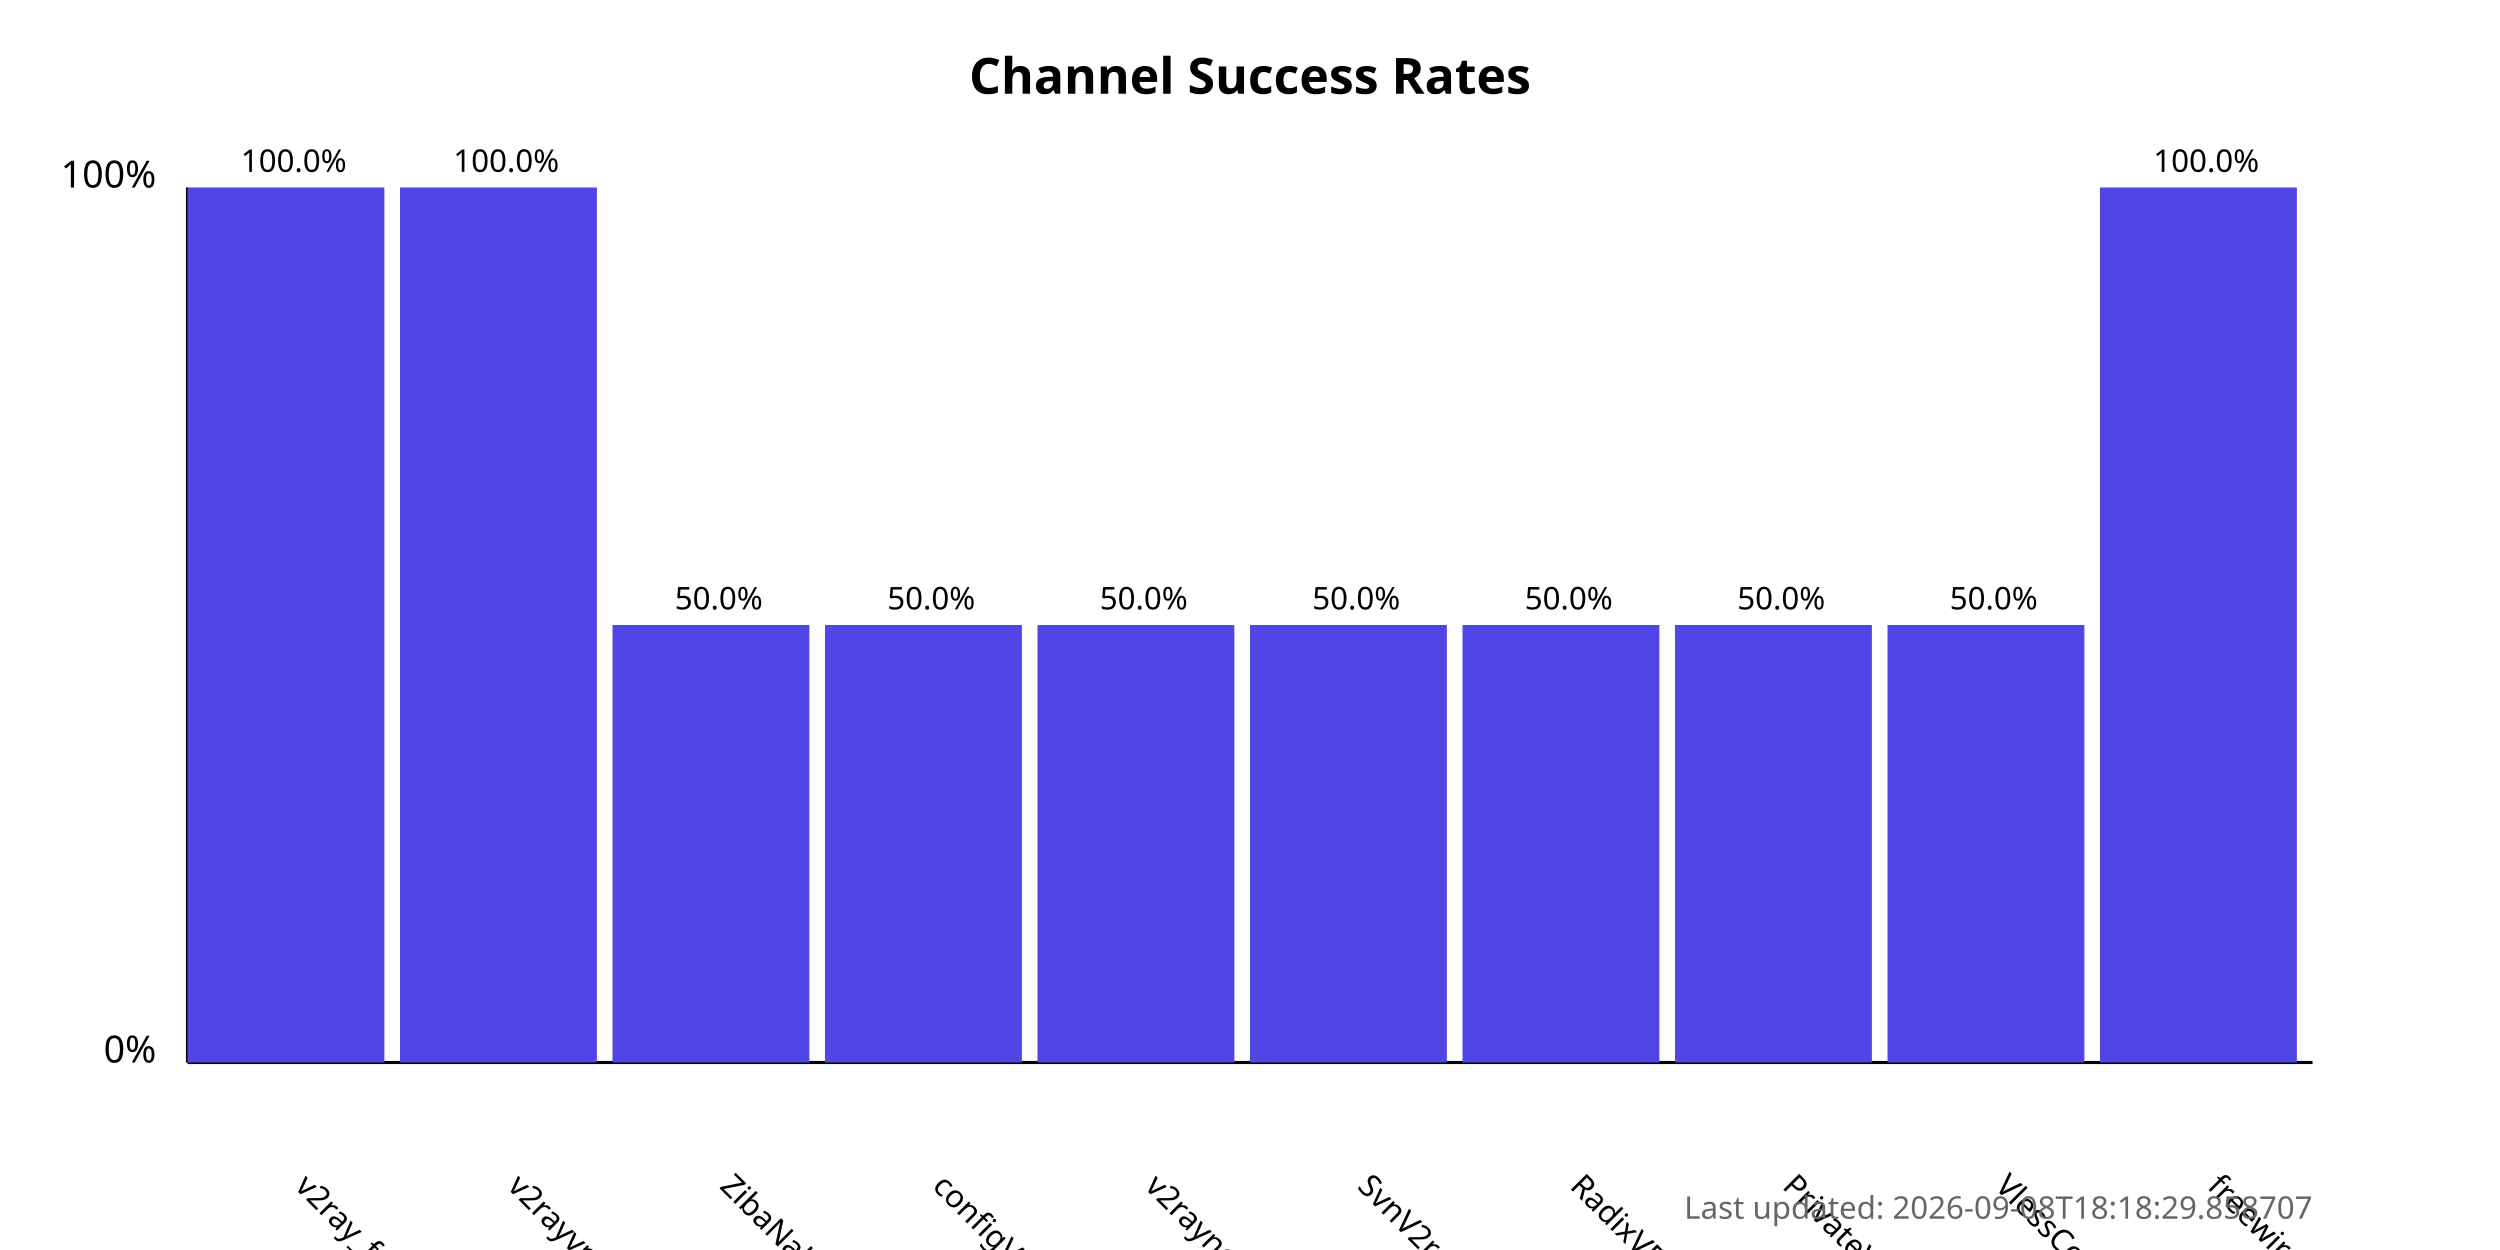
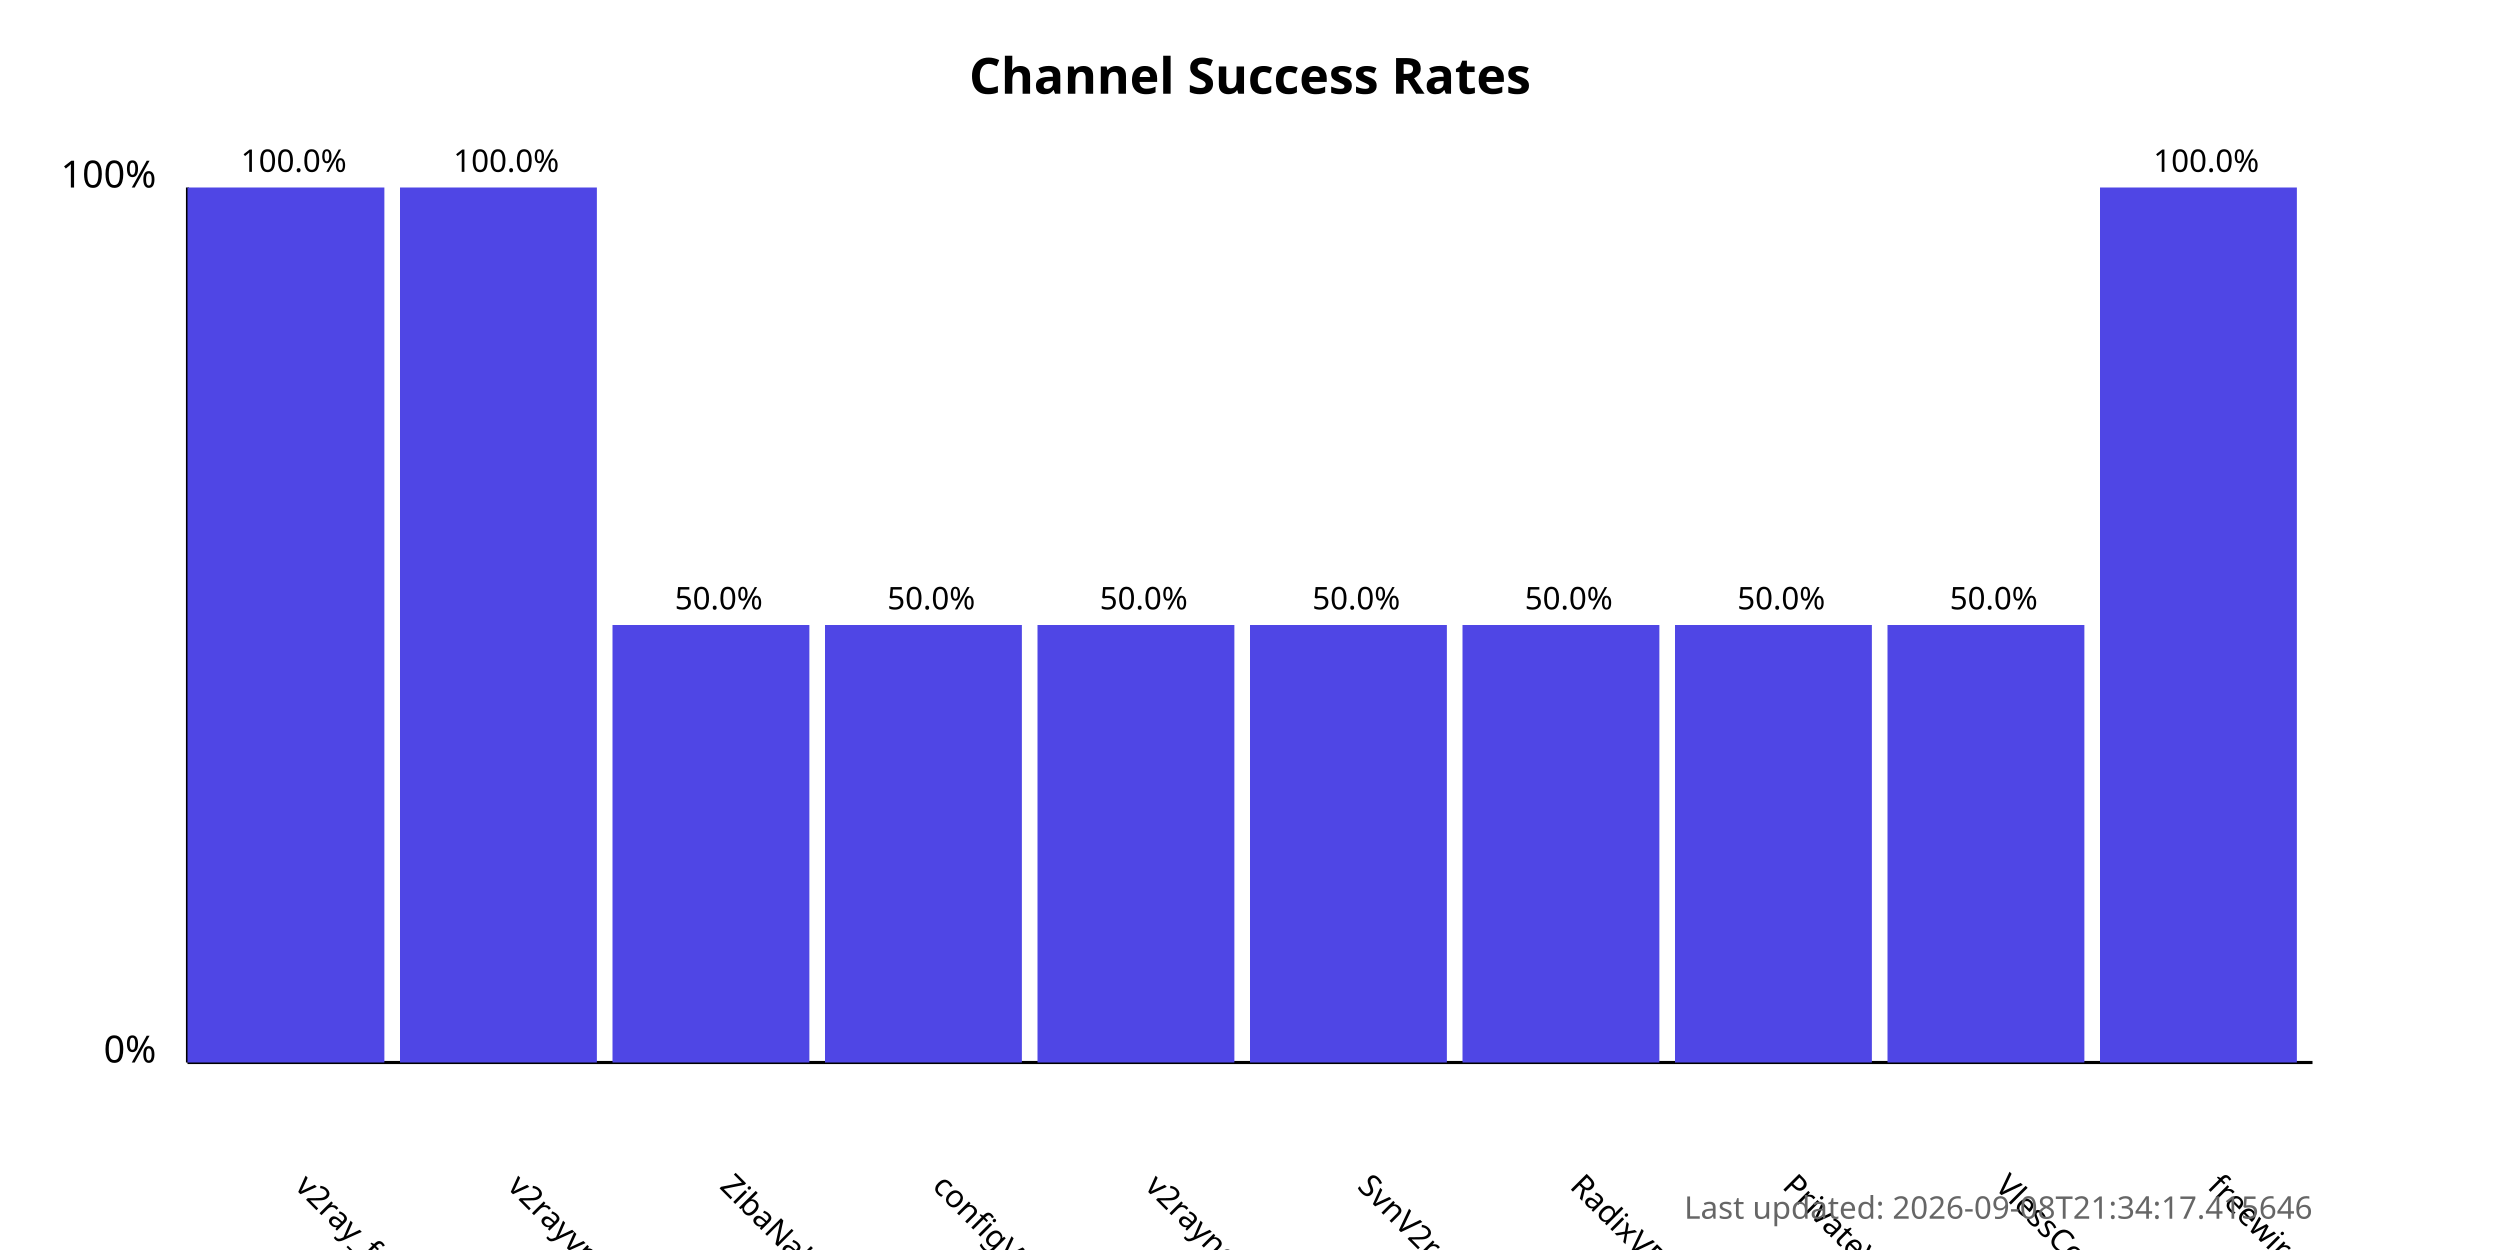
<svg xmlns="http://www.w3.org/2000/svg" width="800" height="400">
  <style>
            .chart-title { font: bold 16px sans-serif; }
            .axis-label { font: 12px sans-serif; }
            .tick-label { font: 10px sans-serif; }
            .bar { fill: #4f46e5; }
            .bar:hover { fill: #6366f1; }
            .timestamp { font: 10px sans-serif; fill: #666; }
        </style>
  <text x="400.0" y="30" text-anchor="middle" class="chart-title">
            Channel Success Rates
        </text>
  <line x1="60" y1="340" x2="60" y2="60" stroke="black" stroke-width="1" />
  <line x1="60" y1="340" x2="740" y2="340" stroke="black" stroke-width="1" />
  <text x="50" y="340" text-anchor="end" class="axis-label">0%</text>
  <text x="50" y="60" text-anchor="end" class="axis-label">100%</text>
  <g>
    <rect x="60" y="60.0" width="63.0" height="280.0" class="bar" />
    <text x="94.0" y="380" transform="rotate(45, 94.0, 380)" text-anchor="start" class="tick-label">
                v2ray_free_conf
            </text>
    <text x="94.0" y="55.0" text-anchor="middle" class="tick-label">
                100.0%
            </text>
  </g>
  <g>
    <rect x="128.0" y="60.0" width="63.0" height="280.0" class="bar" />
    <text x="162.0" y="380" transform="rotate(45, 162.0, 380)" text-anchor="start" class="tick-label">
                v2rayvpno
            </text>
    <text x="162.0" y="55.0" text-anchor="middle" class="tick-label">
                100.0%
            </text>
  </g>
  <g>
    <rect x="196.0" y="200.0" width="63.0" height="140.0" class="bar" />
    <text x="230.0" y="380" transform="rotate(45, 230.0, 380)" text-anchor="start" class="tick-label">
                ZibaNabz
            </text>
    <text x="230.0" y="195.0" text-anchor="middle" class="tick-label">
                50.0%
            </text>
  </g>
  <g>
    <rect x="264.0" y="200.0" width="63.0" height="140.0" class="bar" />
    <text x="298.0" y="380" transform="rotate(45, 298.0, 380)" text-anchor="start" class="tick-label">
                configV2rayForFree
            </text>
    <text x="298.0" y="195.0" text-anchor="middle" class="tick-label">
                50.0%
            </text>
  </g>
  <g>
    <rect x="332.0" y="200.0" width="63.0" height="140.0" class="bar" />
    <text x="366.0" y="380" transform="rotate(45, 366.0, 380)" text-anchor="start" class="tick-label">
                v2rayngvpn
            </text>
    <text x="366.0" y="195.0" text-anchor="middle" class="tick-label">
                50.0%
            </text>
  </g>
  <g>
    <rect x="400.0" y="200.0" width="63.0" height="140.0" class="bar" />
    <text x="434.0" y="380" transform="rotate(45, 434.0, 380)" text-anchor="start" class="tick-label">
                SvnV2ray
            </text>
    <text x="434.0" y="195.0" text-anchor="middle" class="tick-label">
                50.0%
            </text>
  </g>
  <g>
    <rect x="468.0" y="200.0" width="63.0" height="140.0" class="bar" />
    <text x="502.0" y="380" transform="rotate(45, 502.0, 380)" text-anchor="start" class="tick-label">
                RadixVPN
            </text>
    <text x="502.0" y="195.0" text-anchor="middle" class="tick-label">
                50.0%
            </text>
  </g>
  <g>
    <rect x="536.0" y="200.0" width="63.0" height="140.0" class="bar" />
    <text x="570.0" y="380" transform="rotate(45, 570.0, 380)" text-anchor="start" class="tick-label">
                PrivateVPNs
            </text>
    <text x="570.0" y="195.0" text-anchor="middle" class="tick-label">
                50.0%
            </text>
  </g>
  <g>
    <rect x="604.0" y="200.0" width="63.0" height="140.0" class="bar" />
    <text x="638.0" y="380" transform="rotate(45, 638.0, 380)" text-anchor="start" class="tick-label">
                VlessConfig
            </text>
    <text x="638.0" y="195.0" text-anchor="middle" class="tick-label">
                50.0%
            </text>
  </g>
  <g>
    <rect x="672.0" y="60.0" width="63.0" height="280.0" class="bar" />
    <text x="706.0" y="380" transform="rotate(45, 706.0, 380)" text-anchor="start" class="tick-label">
                freewireguard
            </text>
    <text x="706.0" y="55.0" text-anchor="middle" class="tick-label">
                100.0%
            </text>
  </g>
  <text x="740" y="390" text-anchor="end" class="timestamp">
-             Last updated: 2026-09-08T18:18:29.858707
+             Last updated: 2026-09-08T21:34:17.415646
        </text>
</svg>
